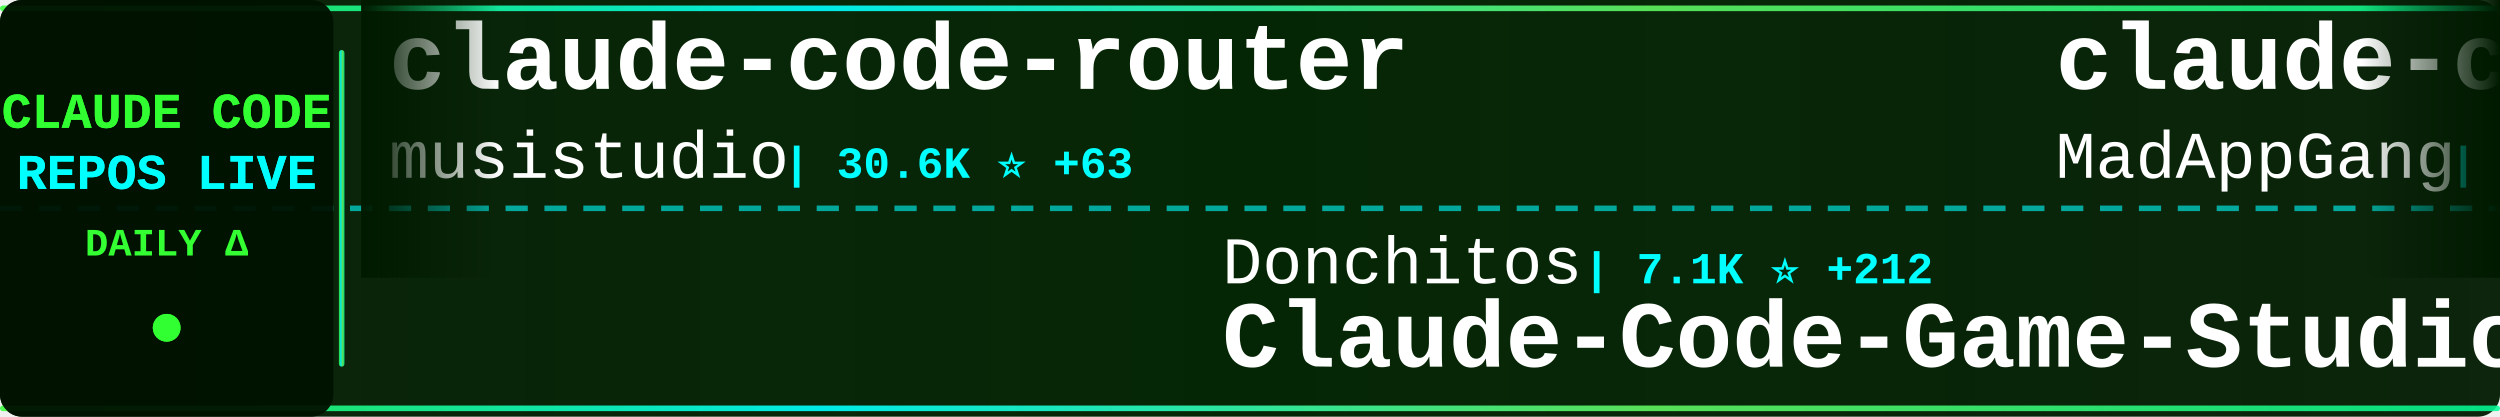
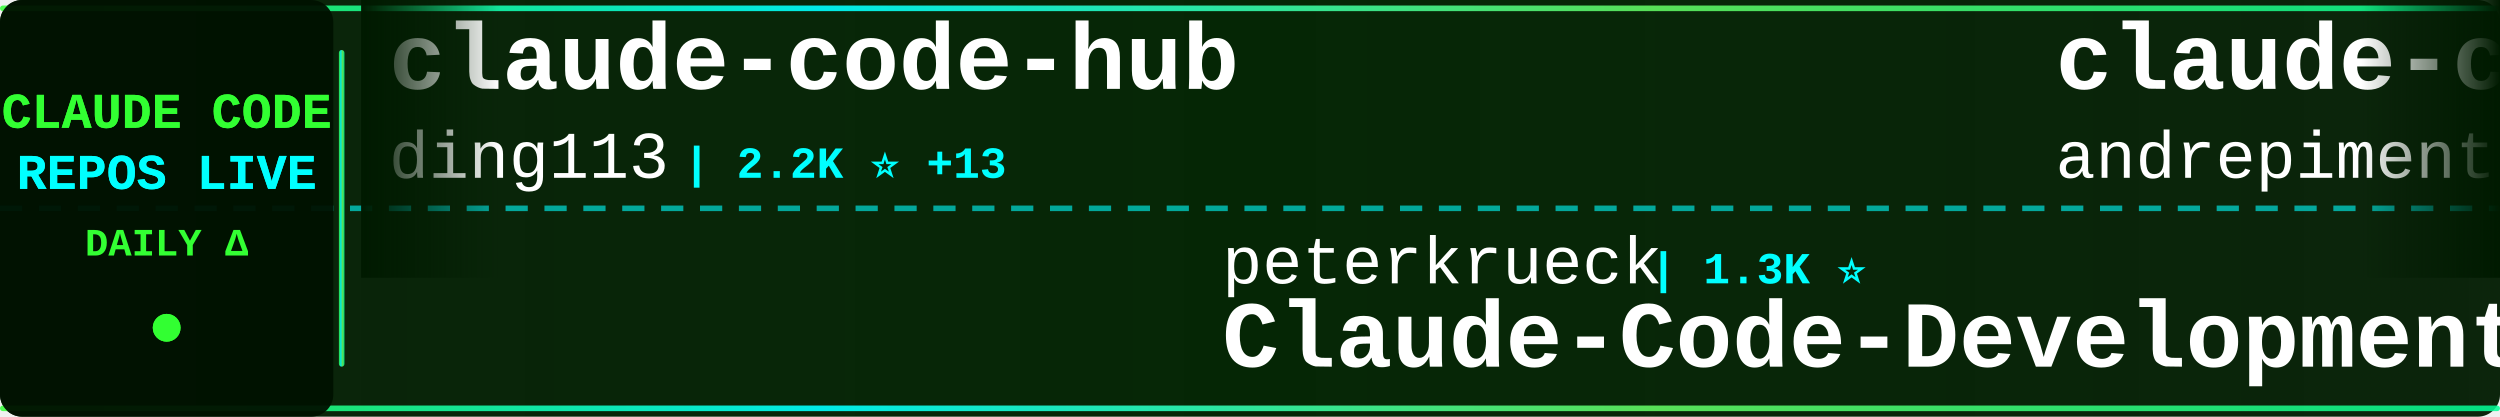
<svg xmlns="http://www.w3.org/2000/svg" width="900" height="150">
  <defs>
    <linearGradient id="tickerBg" x1="0%" y1="0%" x2="100%" y2="0%">
      <stop offset="0%" style="stop-color:#001a00;stop-opacity:0.95" />
      <stop offset="50%" style="stop-color:#002200;stop-opacity:0.98" />
      <stop offset="100%" style="stop-color:#001a00;stop-opacity:0.95" />
    </linearGradient>
    <linearGradient id="borderGrad" x1="0%" y1="0%" x2="100%" y2="0%">
      <stop offset="0%" style="stop-color:#33ff33;stop-opacity:0.85">
        <animate attributeName="stop-opacity" values="0.85;1;0.85" dur="2s" repeatCount="indefinite" />
      </stop>
      <stop offset="33%" style="stop-color:#00ffff;stop-opacity:0.9">
        <animate attributeName="stop-opacity" values="0.9;1;0.9" dur="2.2s" repeatCount="indefinite" />
      </stop>
      <stop offset="66%" style="stop-color:#66ff66;stop-opacity:0.85">
        <animate attributeName="stop-opacity" values="0.85;1;0.85" dur="1.8s" repeatCount="indefinite" />
      </stop>
      <stop offset="100%" style="stop-color:#00ff99;stop-opacity:0.85">
        <animate attributeName="stop-opacity" values="0.85;1;0.85" dur="2s" repeatCount="indefinite" />
      </stop>
    </linearGradient>
    <filter id="textGlow">
      <feGaussianBlur stdDeviation="0.1" result="coloredBlur" />
      <feMerge>
        <feMergeNode in="coloredBlur" />
        <feMergeNode in="SourceGraphic" />
      </feMerge>
    </filter>
    <filter id="metricGlow">
      <feGaussianBlur stdDeviation="0.2" result="coloredBlur" />
      <feMerge>
        <feMergeNode in="coloredBlur" />
        <feMergeNode in="SourceGraphic" />
      </feMerge>
    </filter>
    <linearGradient id="leftFade" x1="0%" y1="0%" x2="100%" y2="0%">
      <stop offset="0%" style="stop-color:#001a00;stop-opacity:1" />
      <stop offset="100%" style="stop-color:#001a00;stop-opacity:0" />
    </linearGradient>
    <linearGradient id="rightFade" x1="0%" y1="0%" x2="100%" y2="0%">
      <stop offset="0%" style="stop-color:#001a00;stop-opacity:0" />
      <stop offset="100%" style="stop-color:#001a00;stop-opacity:1" />
    </linearGradient>
  </defs>
  <rect width="900" height="150" fill="url(#tickerBg)" rx="8" />
  <rect x="0" y="2" width="900" height="2" fill="url(#borderGrad)" rx="1" />
  <rect x="0" y="146" width="900" height="2" fill="url(#borderGrad)" rx="1" />
  <line x1="0" y1="75" x2="900" y2="75" stroke="#00ffff" stroke-width="2" stroke-dasharray="8 6" opacity="0.6" />
  <rect x="0" y="0" width="120" height="150" fill="#001100" opacity="0.95" rx="8" />
  <text x="60" y="46" font-family="'Courier New', monospace" font-size="18" font-weight="bold" fill="#33ff33" text-anchor="middle" filter="url(#textGlow)">
    CLAUDE CODE
  </text>
  <text x="60" y="68" font-family="'Courier New', monospace" font-size="18" font-weight="bold" fill="#00ffff" text-anchor="middle" filter="url(#textGlow)">
    REPOS LIVE
  </text>
  <text x="60" y="92" font-family="'Courier New', monospace" font-size="14" font-weight="bold" fill="#33ff33" text-anchor="middle">
    DAILY Δ
  </text>
  <circle cx="60" cy="118" r="5" fill="#33ff33" filter="url(#metricGlow)">
    <animate attributeName="r" values="4;6;4" dur="1.5s" repeatCount="indefinite" />
    <animate attributeName="opacity" values="0.6;1;0.6" dur="1.5s" repeatCount="indefinite" />
  </circle>
  <rect x="122" y="18" width="2" height="114" fill="url(#borderGrad)" rx="1" />
  <clipPath id="tickerClip">
    <rect x="130" y="0" width="770" height="150" />
  </clipPath>
  <g clip-path="url(#tickerClip)">
    <g id="tickerItems">
      <animateTransform attributeName="transform" attributeType="XML" type="translate" from="0 0" to="-3000 0" dur="54s" repeatCount="indefinite" />
      <g transform="translate(0, 0)">
-         <text x="140" y="32" font-family="'Courier New', monospace" font-size="34" font-weight="bold" fill="#ffffff">claude-code-router</text>
-         <text x="140" y="64" font-family="'Courier New', monospace" font-size="24" font-weight="normal" fill="#ffffff" opacity="1.0">musistudio</text>
-         <text x="282" y="64" font-family="'Courier New', monospace" font-size="16" font-weight="bold" fill="#00ffff"> | 30.6K ⭐ +63</text>
+         <text x="140" y="32" font-family="'Courier New', monospace" font-size="34" font-weight="bold" fill="#ffffff">claude-code-hub</text>
+         <text x="140" y="64" font-family="'Courier New', monospace" font-size="24" font-weight="normal" fill="#ffffff" opacity="1.0">ding113</text>
+         <text x="246" y="64" font-family="'Courier New', monospace" font-size="16" font-weight="bold" fill="#00ffff"> | 2.2K ⭐ +13</text>
      </g>
      <g transform="translate(300, 0)">
-         <text x="140" y="102" font-family="'Courier New', monospace" font-size="24" font-weight="normal" fill="#ffffff" opacity="1.0">Donchitos</text>
-         <text x="270" y="102" font-family="'Courier New', monospace" font-size="16" font-weight="bold" fill="#00ffff"> | 7.1K ⭐ +212</text>
-         <text x="140" y="132" font-family="'Courier New', monospace" font-size="34" font-weight="bold" fill="#ffffff">Claude-Code-Game-Studios</text>
+         <text x="140" y="102" font-family="'Courier New', monospace" font-size="24" font-weight="normal" fill="#ffffff" opacity="1.0">peterkrueck</text>
+         <text x="294" y="102" font-family="'Courier New', monospace" font-size="16" font-weight="bold" fill="#00ffff"> | 1.3K ⭐</text>
+         <text x="140" y="132" font-family="'Courier New', monospace" font-size="34" font-weight="bold" fill="#ffffff">Claude-Code-Development-...</text>
      </g>
      <g transform="translate(600, 0)">
-         <text x="140" y="32" font-family="'Courier New', monospace" font-size="34" font-weight="bold" fill="#ffffff">claude-code</text>
-         <text x="140" y="64" font-family="'Courier New', monospace" font-size="24" font-weight="normal" fill="#ffffff" opacity="1.0">MadAppGang</text>
-         <text x="282" y="64" font-family="'Courier New', monospace" font-size="16" font-weight="bold" fill="#00ffff"> | 248 ⭐</text>
-       </g>
-       <g transform="translate(900, 0)">
-         <text x="140" y="102" font-family="'Courier New', monospace" font-size="24" font-weight="normal" fill="#ffffff" opacity="1.0">disler</text>
-         <text x="234" y="102" font-family="'Courier New', monospace" font-size="16" font-weight="bold" fill="#00ffff"> | 567 ⭐ +8</text>
-         <text x="140" y="132" font-family="'Courier New', monospace" font-size="34" font-weight="bold" fill="#ffffff">pi-vs-claude-code</text>
-       </g>
-       <g transform="translate(1200, 0)">
        <text x="140" y="32" font-family="'Courier New', monospace" font-size="34" font-weight="bold" fill="#ffffff">claude-code-chat</text>
        <text x="140" y="64" font-family="'Courier New', monospace" font-size="24" font-weight="normal" fill="#ffffff" opacity="1.0">andrepimenta</text>
        <text x="306" y="64" font-family="'Courier New', monospace" font-size="16" font-weight="bold" fill="#00ffff"> | 1.0K ⭐ +1</text>
      </g>
+       <g transform="translate(900, 0)">
+         <text x="140" y="102" font-family="'Courier New', monospace" font-size="24" font-weight="normal" fill="#ffffff" opacity="1.0">severity1</text>
+         <text x="270" y="102" font-family="'Courier New', monospace" font-size="16" font-weight="bold" fill="#00ffff"> | 1.3K ⭐</text>
+         <text x="140" y="132" font-family="'Courier New', monospace" font-size="34" font-weight="bold" fill="#ffffff">claude-code-prompt-impro...</text>
+       </g>
+       <g transform="translate(1200, 0)">
+         <text x="140" y="32" font-family="'Courier New', monospace" font-size="34" font-weight="bold" fill="#ffffff">CLIProxyAPI</text>
+         <text x="140" y="64" font-family="'Courier New', monospace" font-size="24" font-weight="normal" fill="#ffffff" opacity="1.0">router-for-me</text>
+         <text x="318" y="64" font-family="'Courier New', monospace" font-size="16" font-weight="bold" fill="#00ffff"> | 21.0K ⭐ +199</text>
+       </g>
      <g transform="translate(1500, 0)">
-         <text x="140" y="102" font-family="'Courier New', monospace" font-size="24" font-weight="normal" fill="#ffffff" opacity="1.0">rohitg00</text>
-         <text x="258" y="102" font-family="'Courier New', monospace" font-size="16" font-weight="bold" fill="#00ffff"> | 936 ⭐ +7</text>
-         <text x="140" y="132" font-family="'Courier New', monospace" font-size="34" font-weight="bold" fill="#ffffff">awesome-claude-code-tool...</text>
+         <text x="140" y="102" font-family="'Courier New', monospace" font-size="24" font-weight="normal" fill="#ffffff" opacity="1.0">jarrodwatts</text>
+         <text x="294" y="102" font-family="'Courier New', monospace" font-size="16" font-weight="bold" fill="#00ffff"> | 14.8K ⭐ +366</text>
+         <text x="140" y="132" font-family="'Courier New', monospace" font-size="34" font-weight="bold" fill="#ffffff">claude-hud</text>
      </g>
      <g transform="translate(1800, 0)">
-         <text x="140" y="32" font-family="'Courier New', monospace" font-size="34" font-weight="bold" fill="#ffffff">claude-code-subagents</text>
-         <text x="140" y="64" font-family="'Courier New', monospace" font-size="24" font-weight="normal" fill="#ffffff" opacity="1.0">0xfurai</text>
-         <text x="246" y="64" font-family="'Courier New', monospace" font-size="16" font-weight="bold" fill="#00ffff"> | 801 ⭐ +2</text>
+         <text x="140" y="32" font-family="'Courier New', monospace" font-size="34" font-weight="bold" fill="#ffffff">claude-code-my-workflow</text>
+         <text x="140" y="64" font-family="'Courier New', monospace" font-size="24" font-weight="normal" fill="#ffffff" opacity="1.0">pedrohcgs</text>
+         <text x="270" y="64" font-family="'Courier New', monospace" font-size="16" font-weight="bold" fill="#00ffff"> | 788 ⭐ +6</text>
      </g>
      <g transform="translate(2100, 0)">
-         <text x="140" y="102" font-family="'Courier New', monospace" font-size="24" font-weight="normal" fill="#ffffff" opacity="1.0">opactorai</text>
-         <text x="270" y="102" font-family="'Courier New', monospace" font-size="16" font-weight="bold" fill="#00ffff"> | 3.8K ⭐ +2</text>
-         <text x="140" y="132" font-family="'Courier New', monospace" font-size="34" font-weight="bold" fill="#ffffff">Claudable</text>
+         <text x="140" y="102" font-family="'Courier New', monospace" font-size="24" font-weight="normal" fill="#ffffff" opacity="1.0">simonw</text>
+         <text x="234" y="102" font-family="'Courier New', monospace" font-size="16" font-weight="bold" fill="#00ffff"> | 1.3K ⭐ +5</text>
+         <text x="140" y="132" font-family="'Courier New', monospace" font-size="34" font-weight="bold" fill="#ffffff">claude-code-transcripts</text>
      </g>
      <g transform="translate(2400, 0)">
-         <text x="140" y="32" font-family="'Courier New', monospace" font-size="34" font-weight="bold" fill="#ffffff">ClaudeCodeAgents</text>
-         <text x="140" y="64" font-family="'Courier New', monospace" font-size="24" font-weight="normal" fill="#ffffff" opacity="1.0">darcyegb</text>
-         <text x="258" y="64" font-family="'Courier New', monospace" font-size="16" font-weight="bold" fill="#00ffff"> | 629 ⭐</text>
+         <text x="140" y="32" font-family="'Courier New', monospace" font-size="34" font-weight="bold" fill="#ffffff">claude_code_bridge</text>
+         <text x="140" y="64" font-family="'Courier New', monospace" font-size="24" font-weight="normal" fill="#ffffff" opacity="1.0">bfly123</text>
+         <text x="246" y="64" font-family="'Courier New', monospace" font-size="16" font-weight="bold" fill="#00ffff"> | 1.9K ⭐ +18</text>
      </g>
      <g transform="translate(2700, 0)">
-         <text x="140" y="102" font-family="'Courier New', monospace" font-size="24" font-weight="normal" fill="#ffffff" opacity="1.0">ghuntley</text>
-         <text x="258" y="102" font-family="'Courier New', monospace" font-size="16" font-weight="bold" fill="#00ffff"> | 874 ⭐ +1</text>
-         <text x="140" y="132" font-family="'Courier New', monospace" font-size="34" font-weight="bold" fill="#ffffff">claude-code-source-code-...</text>
+         <text x="140" y="102" font-family="'Courier New', monospace" font-size="24" font-weight="normal" fill="#ffffff" opacity="1.0">lyconear</text>
+         <text x="258" y="102" font-family="'Courier New', monospace" font-size="16" font-weight="bold" fill="#00ffff"> | 4 ⭐</text>
+         <text x="140" y="132" font-family="'Courier New', monospace" font-size="34" font-weight="bold" fill="#ffffff">Claude-Code</text>
      </g>
      <g transform="translate(3000, 0)">
-         <text x="140" y="32" font-family="'Courier New', monospace" font-size="34" font-weight="bold" fill="#ffffff">claude-code-router</text>
-         <text x="140" y="64" font-family="'Courier New', monospace" font-size="24" font-weight="normal" fill="#ffffff" opacity="1.0">musistudio</text>
-         <text x="282" y="64" font-family="'Courier New', monospace" font-size="16" font-weight="bold" fill="#00ffff"> | 30.6K ⭐ +63</text>
+         <text x="140" y="32" font-family="'Courier New', monospace" font-size="34" font-weight="bold" fill="#ffffff">claude-code-hub</text>
+         <text x="140" y="64" font-family="'Courier New', monospace" font-size="24" font-weight="normal" fill="#ffffff" opacity="1.0">ding113</text>
+         <text x="246" y="64" font-family="'Courier New', monospace" font-size="16" font-weight="bold" fill="#00ffff"> | 2.2K ⭐ +13</text>
      </g>
      <g transform="translate(3300, 0)">
-         <text x="140" y="102" font-family="'Courier New', monospace" font-size="24" font-weight="normal" fill="#ffffff" opacity="1.0">Donchitos</text>
-         <text x="270" y="102" font-family="'Courier New', monospace" font-size="16" font-weight="bold" fill="#00ffff"> | 7.1K ⭐ +212</text>
-         <text x="140" y="132" font-family="'Courier New', monospace" font-size="34" font-weight="bold" fill="#ffffff">Claude-Code-Game-Studios</text>
+         <text x="140" y="102" font-family="'Courier New', monospace" font-size="24" font-weight="normal" fill="#ffffff" opacity="1.0">peterkrueck</text>
+         <text x="294" y="102" font-family="'Courier New', monospace" font-size="16" font-weight="bold" fill="#00ffff"> | 1.3K ⭐</text>
+         <text x="140" y="132" font-family="'Courier New', monospace" font-size="34" font-weight="bold" fill="#ffffff">Claude-Code-Development-...</text>
      </g>
      <g transform="translate(3600, 0)">
-         <text x="140" y="32" font-family="'Courier New', monospace" font-size="34" font-weight="bold" fill="#ffffff">claude-code</text>
-         <text x="140" y="64" font-family="'Courier New', monospace" font-size="24" font-weight="normal" fill="#ffffff" opacity="1.0">MadAppGang</text>
-         <text x="282" y="64" font-family="'Courier New', monospace" font-size="16" font-weight="bold" fill="#00ffff"> | 248 ⭐</text>
+         <text x="140" y="32" font-family="'Courier New', monospace" font-size="34" font-weight="bold" fill="#ffffff">claude-code-chat</text>
+         <text x="140" y="64" font-family="'Courier New', monospace" font-size="24" font-weight="normal" fill="#ffffff" opacity="1.0">andrepimenta</text>
+         <text x="306" y="64" font-family="'Courier New', monospace" font-size="16" font-weight="bold" fill="#00ffff"> | 1.0K ⭐ +1</text>
      </g>
      <g transform="translate(3900, 0)">
-         <text x="140" y="102" font-family="'Courier New', monospace" font-size="24" font-weight="normal" fill="#ffffff" opacity="1.0">disler</text>
-         <text x="234" y="102" font-family="'Courier New', monospace" font-size="16" font-weight="bold" fill="#00ffff"> | 567 ⭐ +8</text>
-         <text x="140" y="132" font-family="'Courier New', monospace" font-size="34" font-weight="bold" fill="#ffffff">pi-vs-claude-code</text>
+         <text x="140" y="102" font-family="'Courier New', monospace" font-size="24" font-weight="normal" fill="#ffffff" opacity="1.0">severity1</text>
+         <text x="270" y="102" font-family="'Courier New', monospace" font-size="16" font-weight="bold" fill="#00ffff"> | 1.3K ⭐</text>
+         <text x="140" y="132" font-family="'Courier New', monospace" font-size="34" font-weight="bold" fill="#ffffff">claude-code-prompt-impro...</text>
      </g>
    </g>
  </g>
  <rect x="130" y="0" width="50" height="100" fill="url(#leftFade)" />
  <rect x="850" y="0" width="50" height="100" fill="url(#rightFade)" />
</svg>
